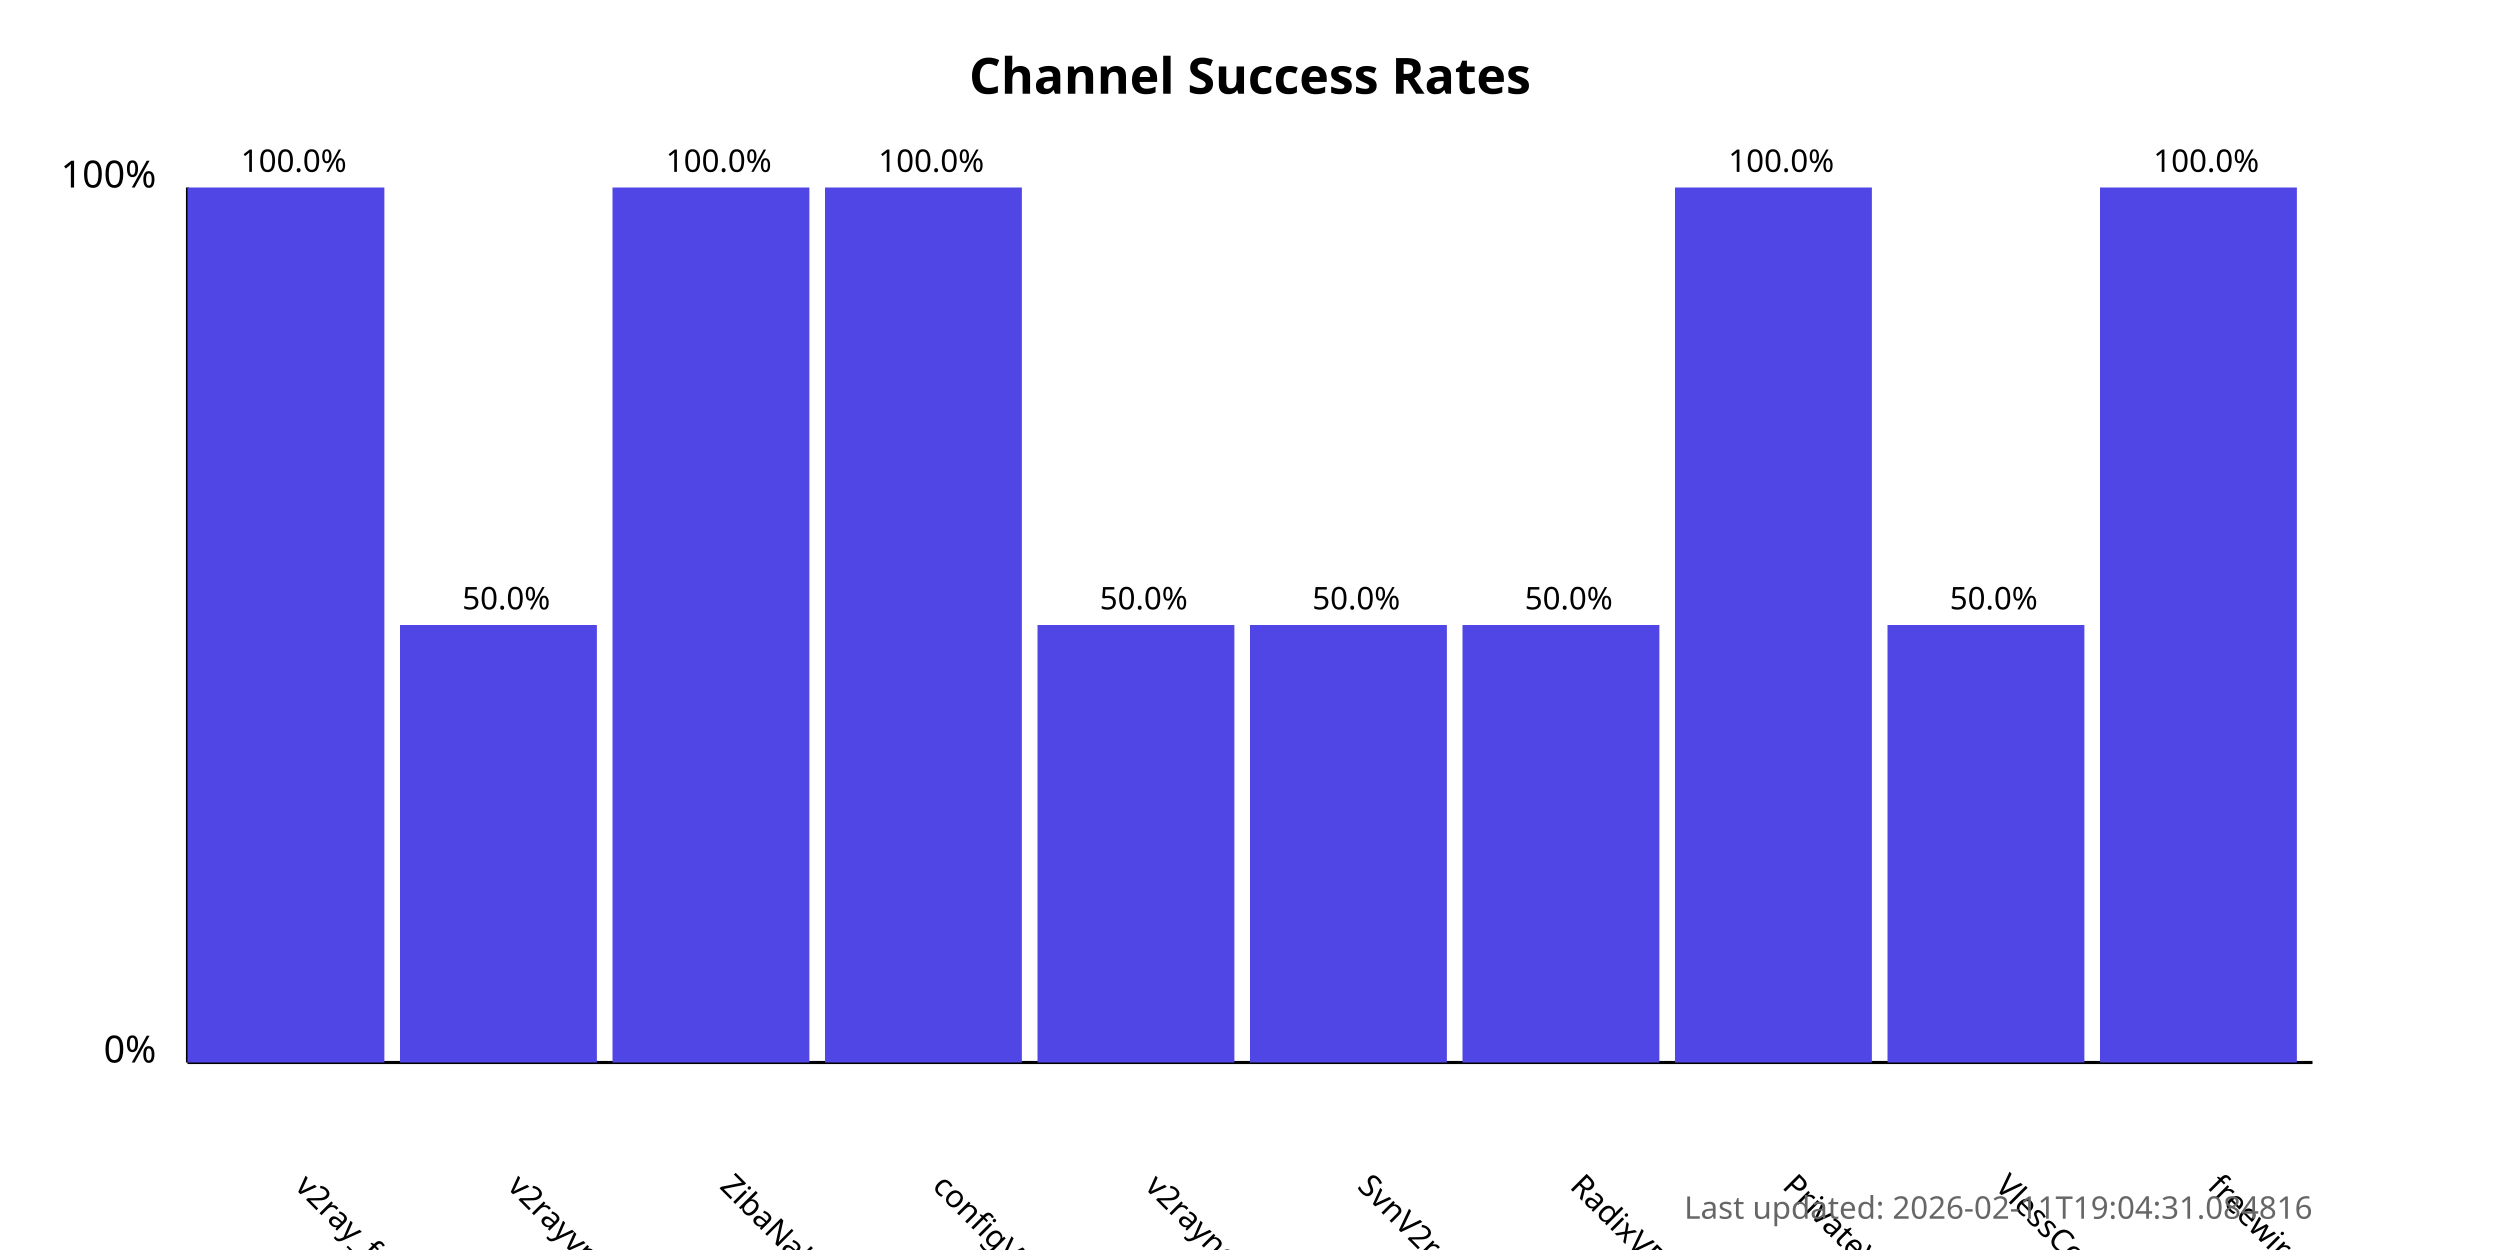
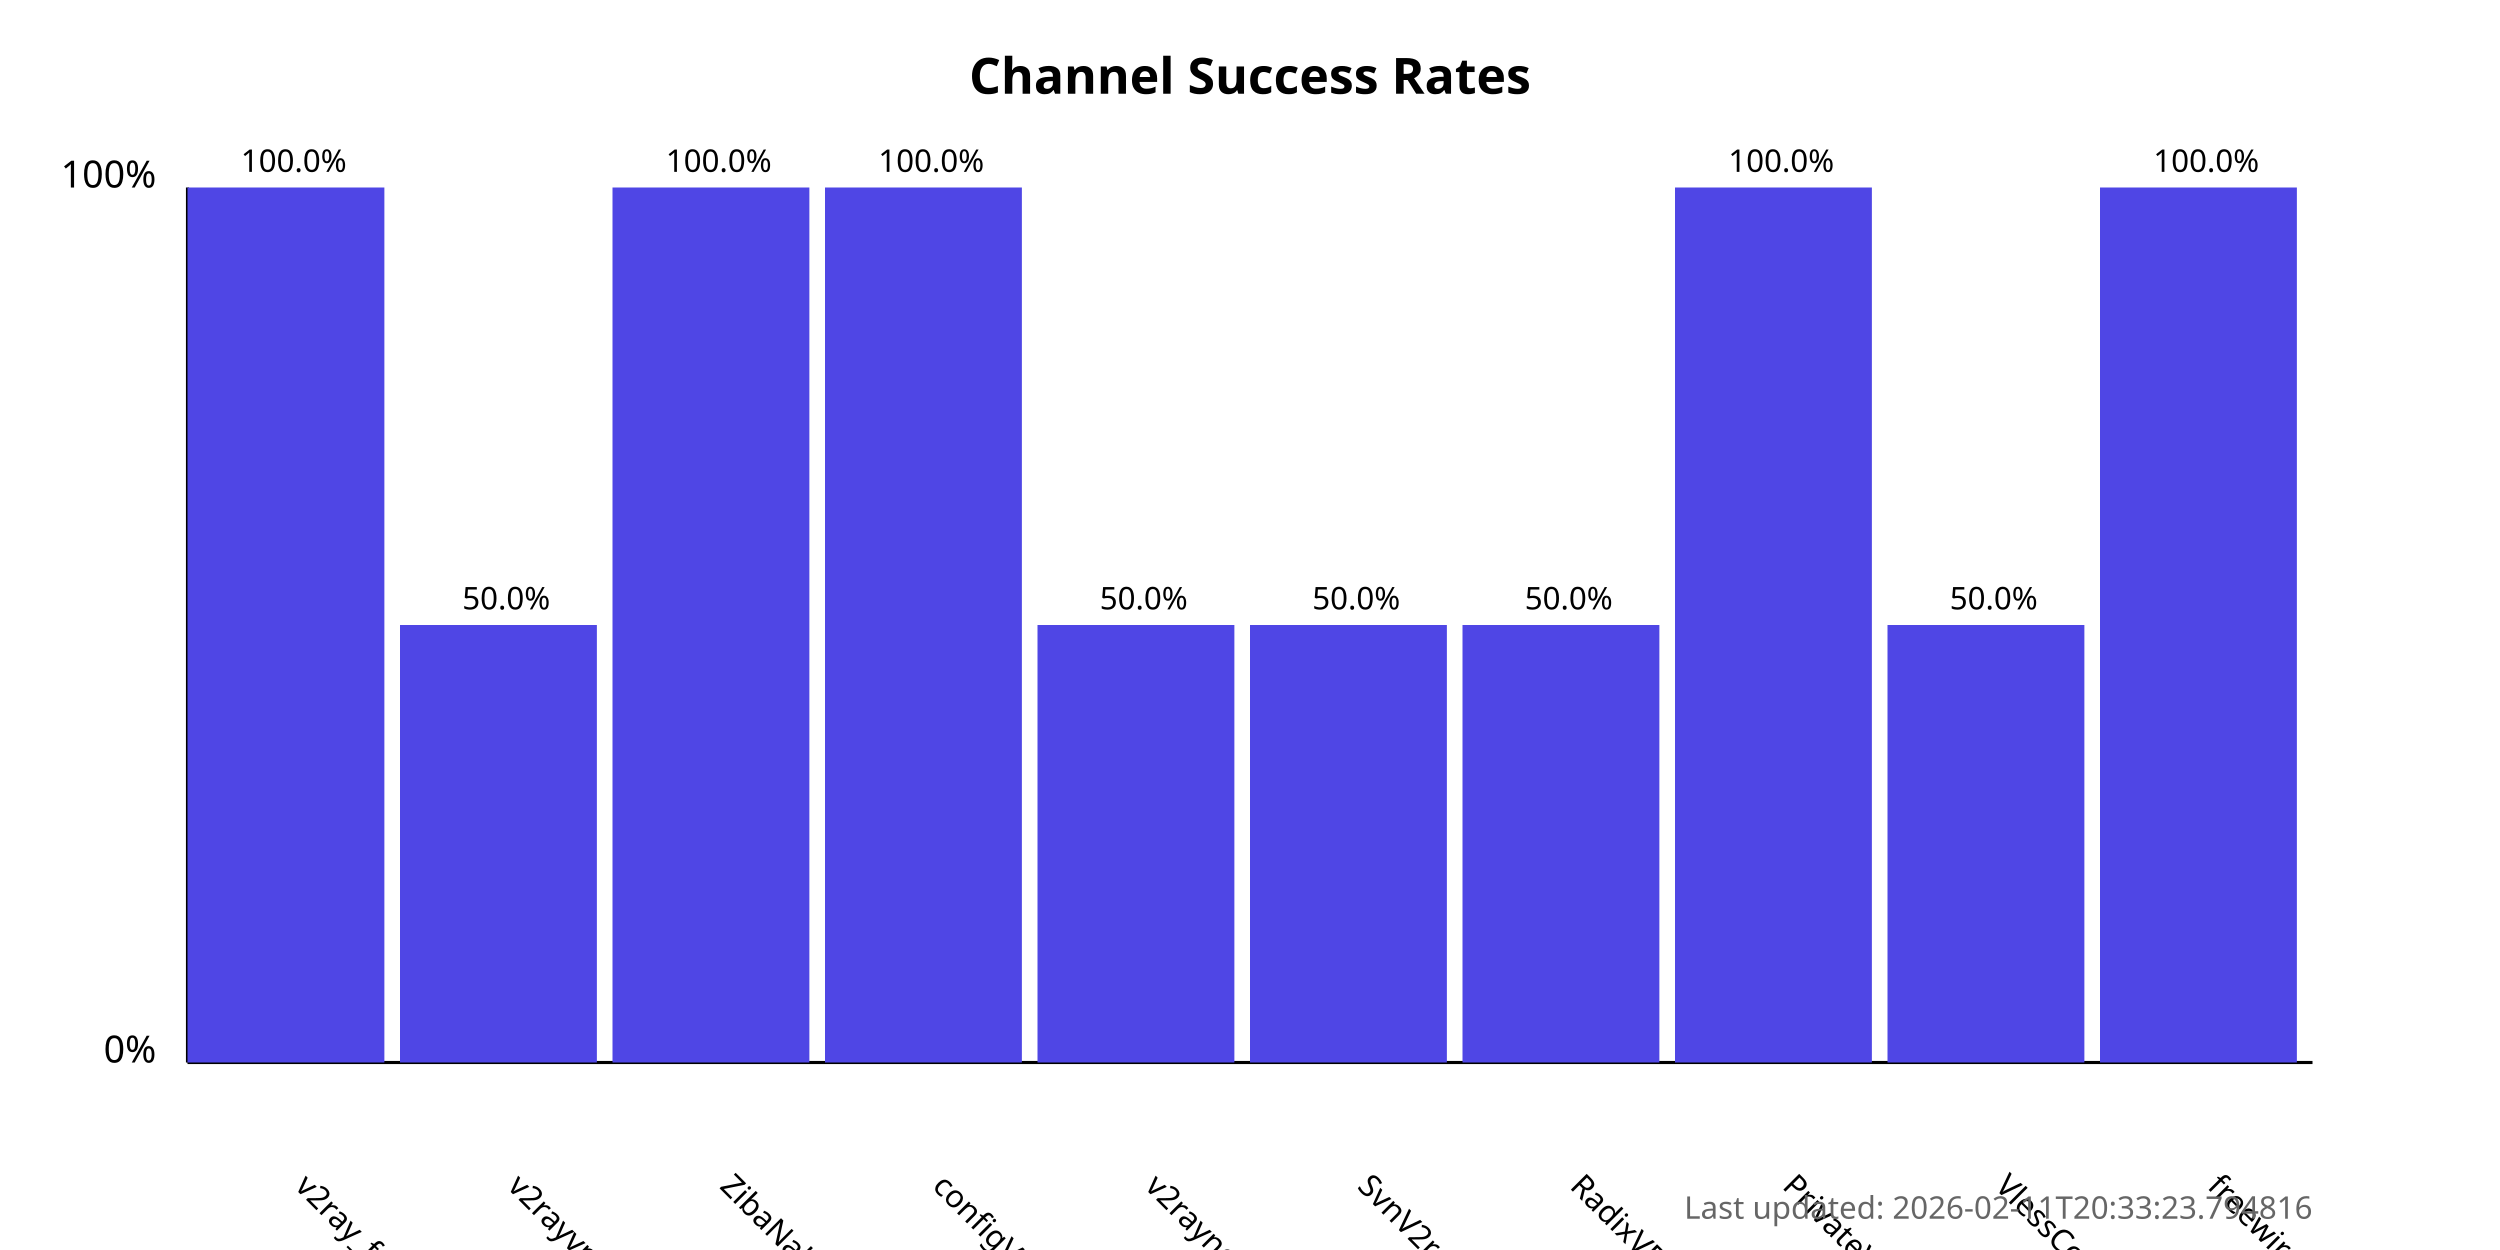
<svg xmlns="http://www.w3.org/2000/svg" width="800" height="400">
  <style>
            .chart-title { font: bold 16px sans-serif; }
            .axis-label { font: 12px sans-serif; }
            .tick-label { font: 10px sans-serif; }
            .bar { fill: #4f46e5; }
            .bar:hover { fill: #6366f1; }
            .timestamp { font: 10px sans-serif; fill: #666; }
        </style>
  <text x="400.0" y="30" text-anchor="middle" class="chart-title">
            Channel Success Rates
        </text>
  <line x1="60" y1="340" x2="60" y2="60" stroke="black" stroke-width="1" />
  <line x1="60" y1="340" x2="740" y2="340" stroke="black" stroke-width="1" />
  <text x="50" y="340" text-anchor="end" class="axis-label">0%</text>
  <text x="50" y="60" text-anchor="end" class="axis-label">100%</text>
  <g>
    <rect x="60" y="60.0" width="63.0" height="280.0" class="bar" />
    <text x="94.0" y="380" transform="rotate(45, 94.0, 380)" text-anchor="start" class="tick-label">
                v2ray_free_conf
            </text>
    <text x="94.0" y="55.0" text-anchor="middle" class="tick-label">
                100.0%
            </text>
  </g>
  <g>
    <rect x="128.0" y="200.0" width="63.0" height="140.0" class="bar" />
    <text x="162.0" y="380" transform="rotate(45, 162.0, 380)" text-anchor="start" class="tick-label">
                v2rayvpno
            </text>
    <text x="162.0" y="195.0" text-anchor="middle" class="tick-label">
                50.0%
            </text>
  </g>
  <g>
    <rect x="196.0" y="60.0" width="63.0" height="280.0" class="bar" />
    <text x="230.0" y="380" transform="rotate(45, 230.0, 380)" text-anchor="start" class="tick-label">
                ZibaNabz
            </text>
    <text x="230.0" y="55.0" text-anchor="middle" class="tick-label">
                100.0%
            </text>
  </g>
  <g>
    <rect x="264.0" y="60.0" width="63.0" height="280.0" class="bar" />
    <text x="298.0" y="380" transform="rotate(45, 298.0, 380)" text-anchor="start" class="tick-label">
                configV2rayForFree
            </text>
    <text x="298.0" y="55.0" text-anchor="middle" class="tick-label">
                100.0%
            </text>
  </g>
  <g>
    <rect x="332.0" y="200.0" width="63.0" height="140.0" class="bar" />
    <text x="366.0" y="380" transform="rotate(45, 366.0, 380)" text-anchor="start" class="tick-label">
                v2rayngvpn
            </text>
    <text x="366.0" y="195.0" text-anchor="middle" class="tick-label">
                50.0%
            </text>
  </g>
  <g>
    <rect x="400.0" y="200.0" width="63.0" height="140.0" class="bar" />
    <text x="434.0" y="380" transform="rotate(45, 434.0, 380)" text-anchor="start" class="tick-label">
                SvnV2ray
            </text>
    <text x="434.0" y="195.0" text-anchor="middle" class="tick-label">
                50.0%
            </text>
  </g>
  <g>
    <rect x="468.0" y="200.0" width="63.0" height="140.0" class="bar" />
    <text x="502.0" y="380" transform="rotate(45, 502.0, 380)" text-anchor="start" class="tick-label">
                RadixVPN
            </text>
    <text x="502.0" y="195.0" text-anchor="middle" class="tick-label">
                50.0%
            </text>
  </g>
  <g>
    <rect x="536.0" y="60.0" width="63.0" height="280.0" class="bar" />
    <text x="570.0" y="380" transform="rotate(45, 570.0, 380)" text-anchor="start" class="tick-label">
                PrivateVPNs
            </text>
    <text x="570.0" y="55.0" text-anchor="middle" class="tick-label">
                100.0%
            </text>
  </g>
  <g>
    <rect x="604.0" y="200.0" width="63.0" height="140.0" class="bar" />
    <text x="638.0" y="380" transform="rotate(45, 638.0, 380)" text-anchor="start" class="tick-label">
                VlessConfig
            </text>
    <text x="638.0" y="195.0" text-anchor="middle" class="tick-label">
                50.0%
            </text>
  </g>
  <g>
    <rect x="672.0" y="60.0" width="63.0" height="280.0" class="bar" />
    <text x="706.0" y="380" transform="rotate(45, 706.0, 380)" text-anchor="start" class="tick-label">
                freewireguard
            </text>
    <text x="706.0" y="55.0" text-anchor="middle" class="tick-label">
                100.0%
            </text>
  </g>
  <text x="740" y="390" text-anchor="end" class="timestamp">
-             Last updated: 2026-02-11T19:04:31.084816
+             Last updated: 2026-02-11T20:33:23.794816
        </text>
</svg>
